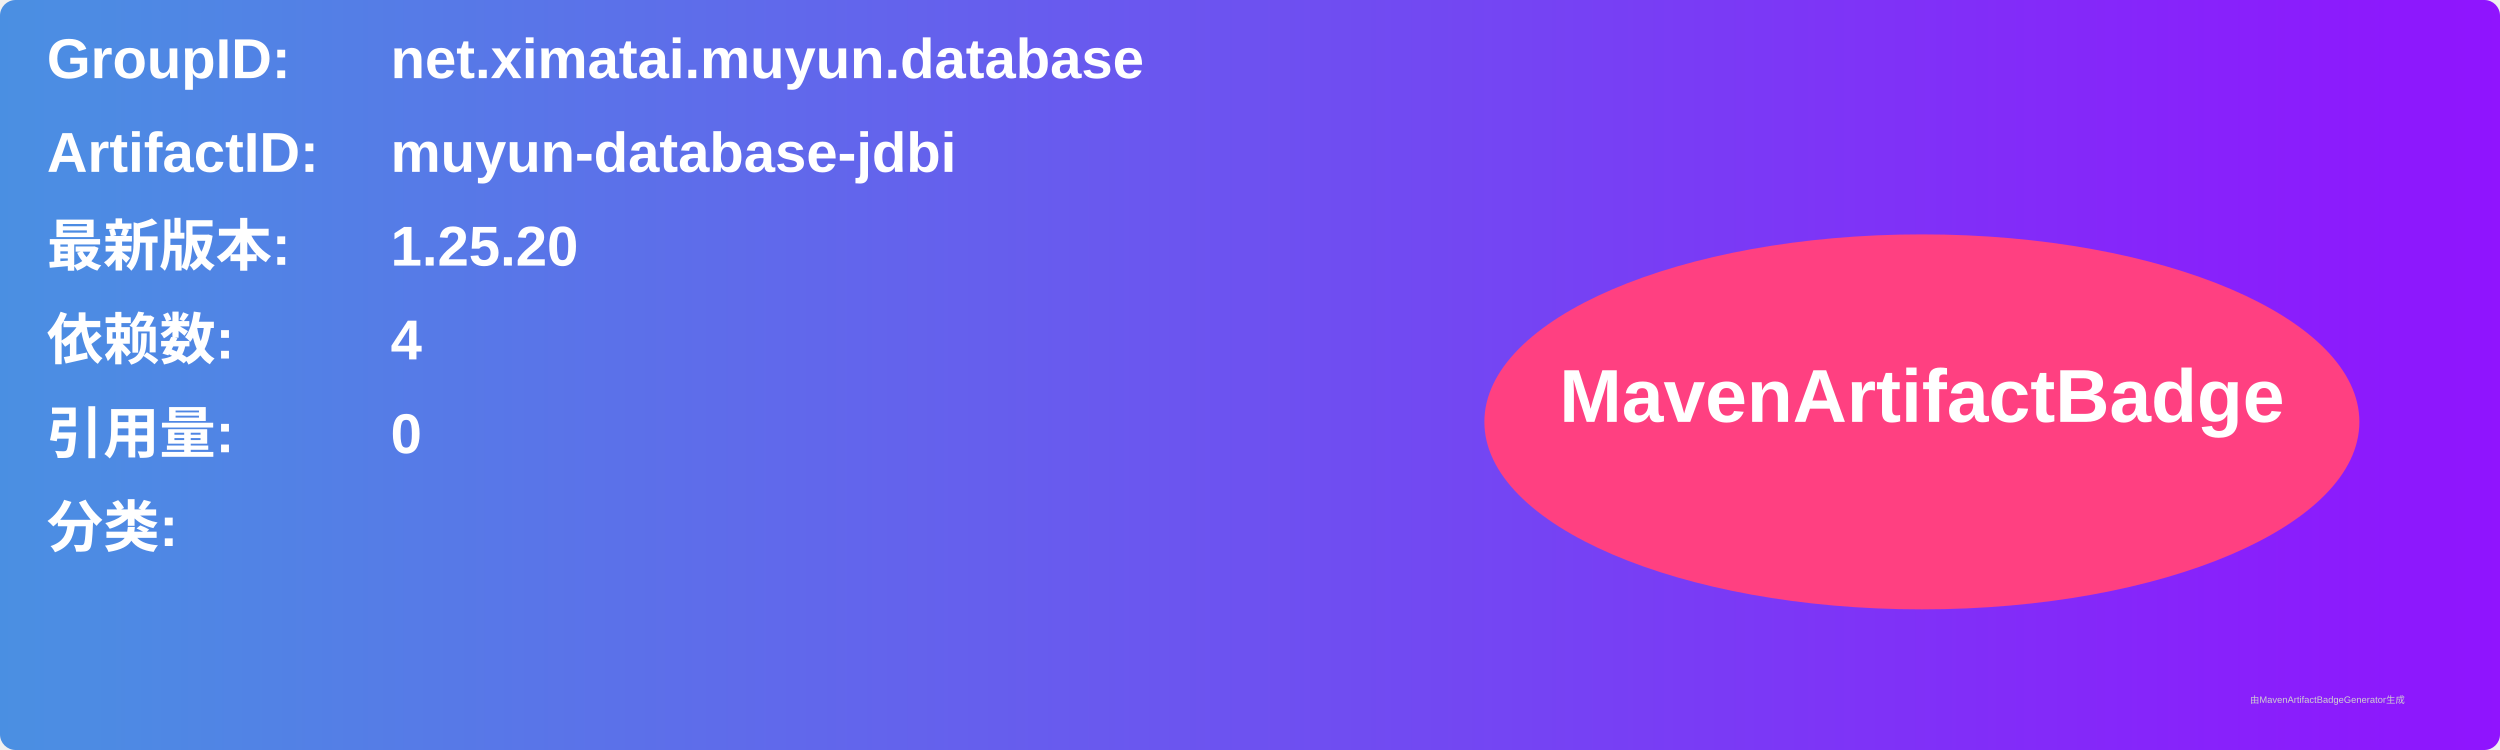
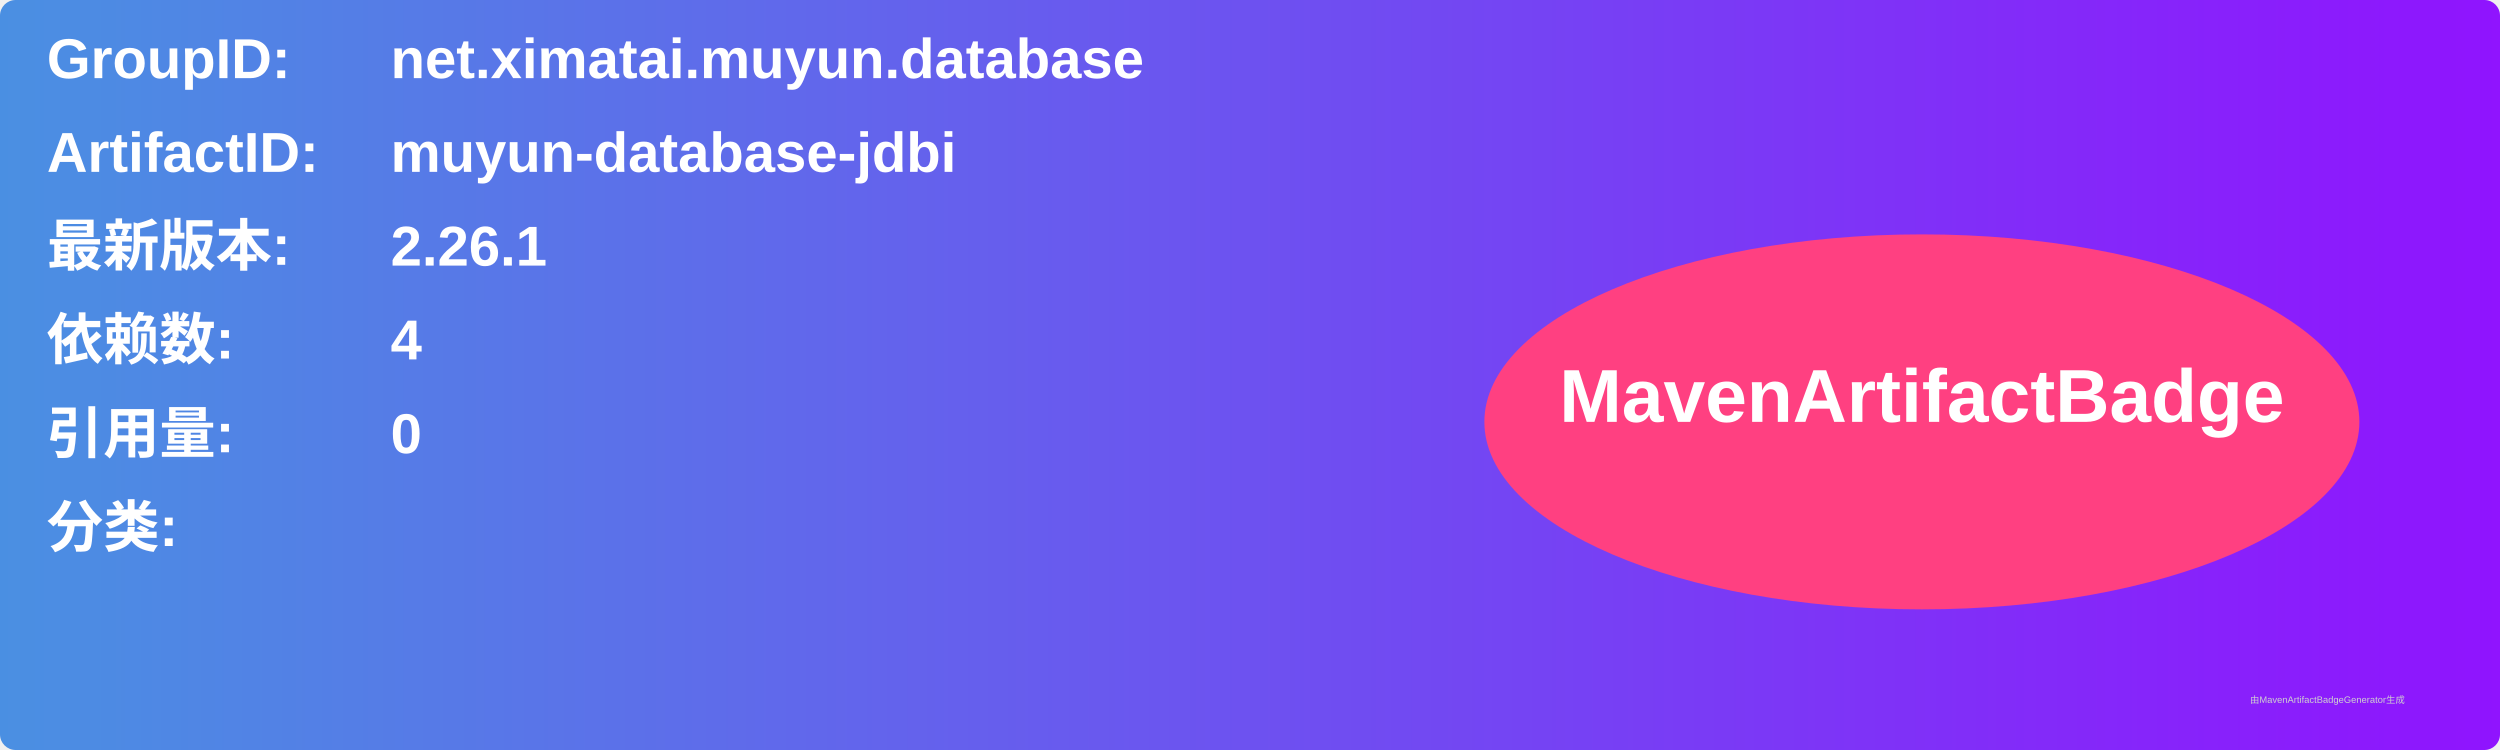
<svg xmlns="http://www.w3.org/2000/svg" width="800" height="240" viewBox="0 0 800 240">
  <linearGradient id="grad" x1="0%" y1="0%" x2="100%" y2="0%">
    <stop offset="0%" stop-color="#4a90e2" />
    <stop offset="100%" stop-color="#9013fe" />
  </linearGradient>
  <rect width="100%" height="100%" rx="5" ry="5" fill="url(#grad)" />
  <g transform="translate(15, 15)">
    <text x="0" y="10" font-family="Arial" font-size="18" fill="white" font-weight="bold" width="260">GroupID:</text>
    <text x="110" y="10" font-family="Arial" font-size="18" fill="white" font-weight="bold" width="460">net.ximatai.muyun.database</text>
    <text x="0" y="40" font-family="Arial" font-size="18" fill="white" font-weight="bold" width="260">ArtifactID:</text>
    <text x="110" y="40" font-family="Arial" font-size="18" fill="white" font-weight="bold" width="460">muyun-database-jdbi</text>
    <text x="0" y="70" font-family="Arial" font-size="18" fill="white" font-weight="bold">最新版本:</text>
    <text x="110" y="70" font-family="Arial" font-size="18" fill="white" font-weight="bold">
-       <tspan font-weight="bold">1.25.20</tspan>
+       <tspan font-weight="bold">2.26.1</tspan>
    </text>
    <text x="0" y="100" font-family="Arial" font-size="18" fill="white" font-weight="bold">依赖数: </text>
    <text x="110" y="100" font-family="Arial" font-size="18" fill="white">
      <tspan font-weight="bold">4</tspan>
    </text>
    <text x="0" y="130" font-family="Arial" font-size="18" fill="white" font-weight="bold">引用量: </text>
    <text x="110" y="130" font-family="Arial" font-size="18" fill="white">
      <tspan font-weight="bold">0</tspan>
    </text>
    <text x="0" y="160" font-family="Arial" font-size="18" fill="white" font-weight="bold">分类:</text>
    <text x="10" y="190" font-family="Arial" font-size="10" fill="white">
      <tspan font-weight="bold" />
    </text>
    <ellipse cx="600" cy="120" rx="140" ry="60" fill="#ff4081" />
    <text x="600" y="120" text-anchor="middle" font-family="Arial" font-size="24" fill="white" font-weight="bold">MavenArtifactBadge</text>
  </g>
  <text x="720" y="225" font-family="Arial" font-size="3" fill="#d0d0d0">由MavenArtifactBadgeGenerator生成</text>
</svg>
